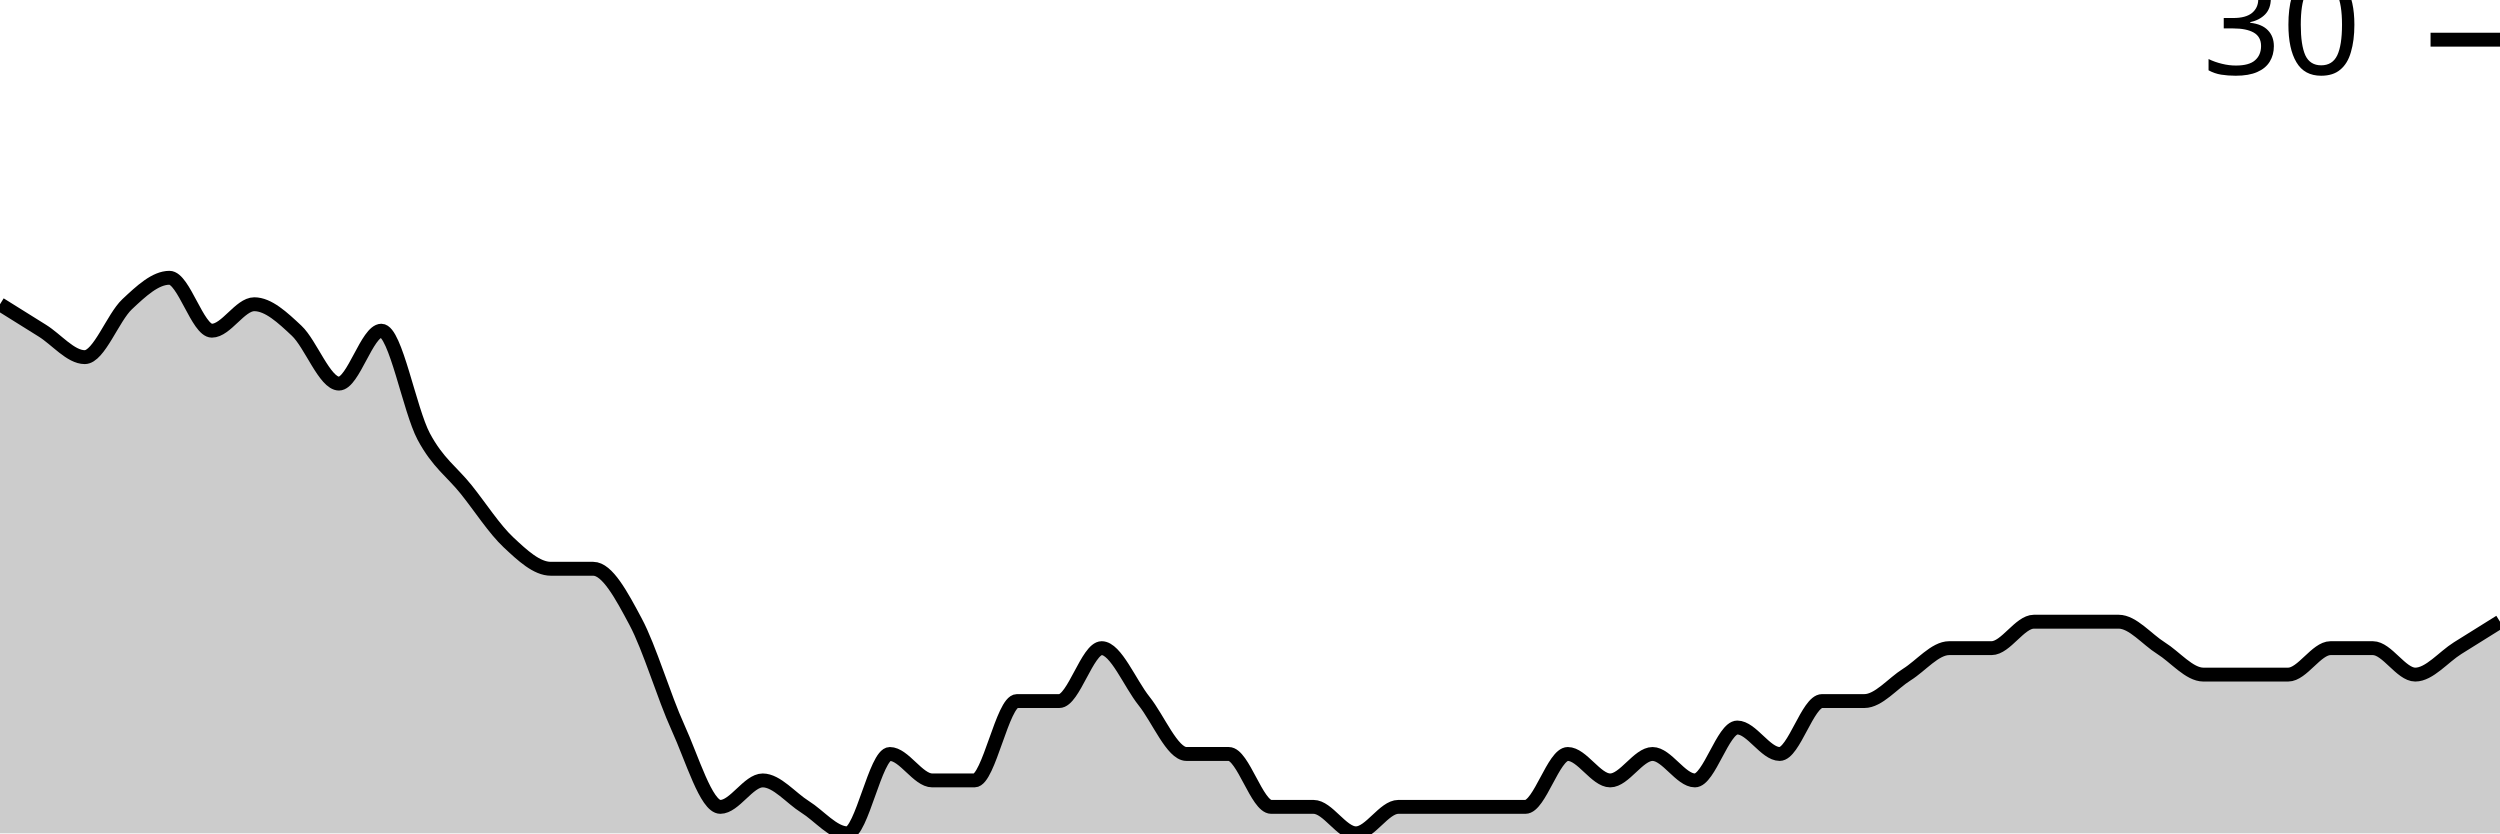
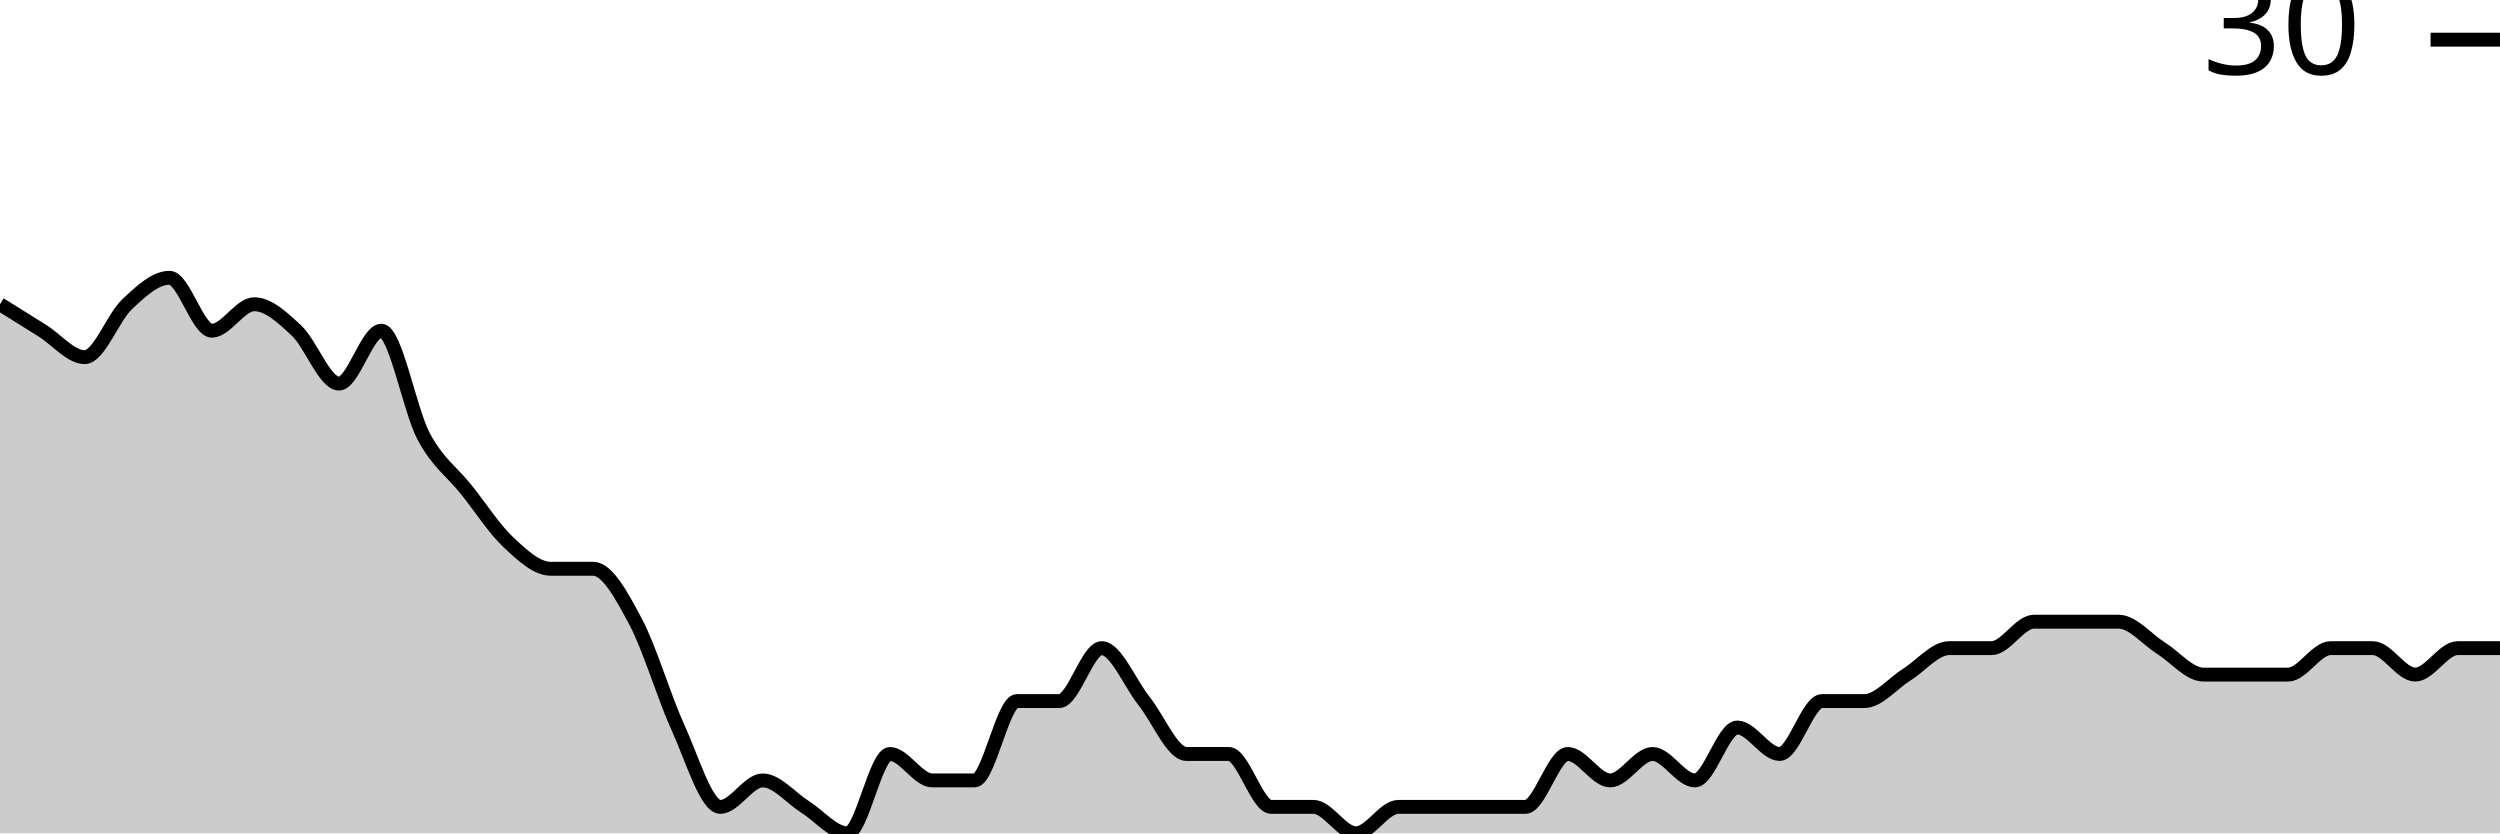
<svg xmlns="http://www.w3.org/2000/svg" viewBox="0 0 180 60">
  <g transform="translate(0,20)">
-     <path class="area" fill="rgba(0, 0, 0, 0.2)" d="M0,1.905C1.017,2.54,2.034,3.175,3.051,3.81C4.068,4.444,5.085,5.714,6.102,5.714C7.119,5.714,8.136,2.857,9.153,1.905C10.169,0.952,11.186,0,12.203,0C13.22,0,14.237,3.81,15.254,3.81C16.271,3.81,17.288,1.905,18.305,1.905C19.322,1.905,20.339,2.857,21.356,3.81C22.373,4.762,23.39,7.619,24.407,7.619C25.424,7.619,26.441,3.81,27.458,3.81C28.475,3.81,29.492,9.524,30.508,11.429C31.525,13.333,32.542,13.968,33.559,15.238C34.576,16.508,35.593,18.095,36.61,19.048C37.627,20,38.644,20.952,39.661,20.952C40.678,20.952,41.695,20.952,42.712,20.952C43.729,20.952,44.746,22.857,45.763,24.762C46.78,26.667,47.797,30.159,48.814,32.381C49.831,34.603,50.847,38.095,51.864,38.095C52.881,38.095,53.898,36.19,54.915,36.19C55.932,36.19,56.949,37.46,57.966,38.095C58.983,38.73,60,40,61.017,40C62.034,40,63.051,34.286,64.068,34.286C65.085,34.286,66.102,36.19,67.119,36.19C68.136,36.19,69.153,36.19,70.169,36.19C71.186,36.19,72.203,30.476,73.22,30.476C74.237,30.476,75.254,30.476,76.271,30.476C77.288,30.476,78.305,26.667,79.322,26.667C80.339,26.667,81.356,29.206,82.373,30.476C83.39,31.746,84.407,34.286,85.424,34.286C86.441,34.286,87.458,34.286,88.475,34.286C89.492,34.286,90.508,38.095,91.525,38.095C92.542,38.095,93.559,38.095,94.576,38.095C95.593,38.095,96.61,40,97.627,40C98.644,40,99.661,38.095,100.678,38.095C101.695,38.095,102.712,38.095,103.729,38.095C104.746,38.095,105.763,38.095,106.78,38.095C107.797,38.095,108.814,38.095,109.831,38.095C110.847,38.095,111.864,34.286,112.881,34.286C113.898,34.286,114.915,36.19,115.932,36.19C116.949,36.19,117.966,34.286,118.983,34.286C120,34.286,121.017,36.19,122.034,36.19C123.051,36.19,124.068,32.381,125.085,32.381C126.102,32.381,127.119,34.286,128.136,34.286C129.153,34.286,130.169,30.476,131.186,30.476C132.203,30.476,133.22,30.476,134.237,30.476C135.254,30.476,136.271,29.206,137.288,28.571C138.305,27.937,139.322,26.667,140.339,26.667C141.356,26.667,142.373,26.667,143.39,26.667C144.407,26.667,145.424,24.762,146.441,24.762C147.458,24.762,148.475,24.762,149.492,24.762C150.508,24.762,151.525,24.762,152.542,24.762C153.559,24.762,154.576,26.032,155.593,26.667C156.61,27.302,157.627,28.571,158.644,28.571C159.661,28.571,160.678,28.571,161.695,28.571C162.712,28.571,163.729,28.571,164.746,28.571C165.763,28.571,166.78,26.667,167.797,26.667C168.814,26.667,169.831,26.667,170.847,26.667C171.864,26.667,172.881,28.571,173.898,28.571C174.915,28.571,175.932,27.302,176.949,26.667C177.966,26.032,178.983,25.397,180,24.762L180,40C178.983,40,177.966,40,176.949,40C175.932,40,174.915,40,173.898,40C172.881,40,171.864,40,170.847,40C169.831,40,168.814,40,167.797,40C166.78,40,165.763,40,164.746,40C163.729,40,162.712,40,161.695,40C160.678,40,159.661,40,158.644,40C157.627,40,156.61,40,155.593,40C154.576,40,153.559,40,152.542,40C151.525,40,150.508,40,149.492,40C148.475,40,147.458,40,146.441,40C145.424,40,144.407,40,143.39,40C142.373,40,141.356,40,140.339,40C139.322,40,138.305,40,137.288,40C136.271,40,135.254,40,134.237,40C133.22,40,132.203,40,131.186,40C130.169,40,129.153,40,128.136,40C127.119,40,126.102,40,125.085,40C124.068,40,123.051,40,122.034,40C121.017,40,120,40,118.983,40C117.966,40,116.949,40,115.932,40C114.915,40,113.898,40,112.881,40C111.864,40,110.847,40,109.831,40C108.814,40,107.797,40,106.78,40C105.763,40,104.746,40,103.729,40C102.712,40,101.695,40,100.678,40C99.661,40,98.644,40,97.627,40C96.61,40,95.593,40,94.576,40C93.559,40,92.542,40,91.525,40C90.508,40,89.492,40,88.475,40C87.458,40,86.441,40,85.424,40C84.407,40,83.39,40,82.373,40C81.356,40,80.339,40,79.322,40C78.305,40,77.288,40,76.271,40C75.254,40,74.237,40,73.22,40C72.203,40,71.186,40,70.169,40C69.153,40,68.136,40,67.119,40C66.102,40,65.085,40,64.068,40C63.051,40,62.034,40,61.017,40C60,40,58.983,40,57.966,40C56.949,40,55.932,40,54.915,40C53.898,40,52.881,40,51.864,40C50.847,40,49.831,40,48.814,40C47.797,40,46.78,40,45.763,40C44.746,40,43.729,40,42.712,40C41.695,40,40.678,40,39.661,40C38.644,40,37.627,40,36.61,40C35.593,40,34.576,40,33.559,40C32.542,40,31.525,40,30.508,40C29.492,40,28.475,40,27.458,40C26.441,40,25.424,40,24.407,40C23.39,40,22.373,40,21.356,40C20.339,40,19.322,40,18.305,40C17.288,40,16.271,40,15.254,40C14.237,40,13.22,40,12.203,40C11.186,40,10.169,40,9.153,40C8.136,40,7.119,40,6.102,40C5.085,40,4.068,40,3.051,40C2.034,40,1.017,40,0,40Z" />
-     <path class="line" stroke="black" fill="none" d="M0,1.905C1.017,2.54,2.034,3.175,3.051,3.81C4.068,4.444,5.085,5.714,6.102,5.714C7.119,5.714,8.136,2.857,9.153,1.905C10.169,0.952,11.186,0,12.203,0C13.22,0,14.237,3.81,15.254,3.81C16.271,3.81,17.288,1.905,18.305,1.905C19.322,1.905,20.339,2.857,21.356,3.81C22.373,4.762,23.39,7.619,24.407,7.619C25.424,7.619,26.441,3.81,27.458,3.81C28.475,3.81,29.492,9.524,30.508,11.429C31.525,13.333,32.542,13.968,33.559,15.238C34.576,16.508,35.593,18.095,36.61,19.048C37.627,20,38.644,20.952,39.661,20.952C40.678,20.952,41.695,20.952,42.712,20.952C43.729,20.952,44.746,22.857,45.763,24.762C46.78,26.667,47.797,30.159,48.814,32.381C49.831,34.603,50.847,38.095,51.864,38.095C52.881,38.095,53.898,36.19,54.915,36.19C55.932,36.19,56.949,37.46,57.966,38.095C58.983,38.73,60,40,61.017,40C62.034,40,63.051,34.286,64.068,34.286C65.085,34.286,66.102,36.19,67.119,36.19C68.136,36.19,69.153,36.19,70.169,36.19C71.186,36.19,72.203,30.476,73.22,30.476C74.237,30.476,75.254,30.476,76.271,30.476C77.288,30.476,78.305,26.667,79.322,26.667C80.339,26.667,81.356,29.206,82.373,30.476C83.39,31.746,84.407,34.286,85.424,34.286C86.441,34.286,87.458,34.286,88.475,34.286C89.492,34.286,90.508,38.095,91.525,38.095C92.542,38.095,93.559,38.095,94.576,38.095C95.593,38.095,96.61,40,97.627,40C98.644,40,99.661,38.095,100.678,38.095C101.695,38.095,102.712,38.095,103.729,38.095C104.746,38.095,105.763,38.095,106.78,38.095C107.797,38.095,108.814,38.095,109.831,38.095C110.847,38.095,111.864,34.286,112.881,34.286C113.898,34.286,114.915,36.19,115.932,36.19C116.949,36.19,117.966,34.286,118.983,34.286C120,34.286,121.017,36.19,122.034,36.19C123.051,36.19,124.068,32.381,125.085,32.381C126.102,32.381,127.119,34.286,128.136,34.286C129.153,34.286,130.169,30.476,131.186,30.476C132.203,30.476,133.22,30.476,134.237,30.476C135.254,30.476,136.271,29.206,137.288,28.571C138.305,27.937,139.322,26.667,140.339,26.667C141.356,26.667,142.373,26.667,143.39,26.667C144.407,26.667,145.424,24.762,146.441,24.762C147.458,24.762,148.475,24.762,149.492,24.762C150.508,24.762,151.525,24.762,152.542,24.762C153.559,24.762,154.576,26.032,155.593,26.667C156.61,27.302,157.627,28.571,158.644,28.571C159.661,28.571,160.678,28.571,161.695,28.571C162.712,28.571,163.729,28.571,164.746,28.571C165.763,28.571,166.78,26.667,167.797,26.667C168.814,26.667,169.831,26.667,170.847,26.667C171.864,26.667,172.881,28.571,173.898,28.571C174.915,28.571,175.932,27.302,176.949,26.667C177.966,26.032,178.983,25.397,180,24.762" />
+     <path class="area" fill="rgba(0, 0, 0, 0.2)" d="M0,1.905C1.017,2.54,2.034,3.175,3.051,3.81C4.068,4.444,5.085,5.714,6.102,5.714C7.119,5.714,8.136,2.857,9.153,1.905C10.169,0.952,11.186,0,12.203,0C13.22,0,14.237,3.81,15.254,3.81C16.271,3.81,17.288,1.905,18.305,1.905C19.322,1.905,20.339,2.857,21.356,3.81C22.373,4.762,23.39,7.619,24.407,7.619C25.424,7.619,26.441,3.81,27.458,3.81C28.475,3.81,29.492,9.524,30.508,11.429C31.525,13.333,32.542,13.968,33.559,15.238C34.576,16.508,35.593,18.095,36.61,19.048C37.627,20,38.644,20.952,39.661,20.952C40.678,20.952,41.695,20.952,42.712,20.952C43.729,20.952,44.746,22.857,45.763,24.762C46.78,26.667,47.797,30.159,48.814,32.381C49.831,34.603,50.847,38.095,51.864,38.095C52.881,38.095,53.898,36.19,54.915,36.19C55.932,36.19,56.949,37.46,57.966,38.095C58.983,38.73,60,40,61.017,40C62.034,40,63.051,34.286,64.068,34.286C65.085,34.286,66.102,36.19,67.119,36.19C68.136,36.19,69.153,36.19,70.169,36.19C71.186,36.19,72.203,30.476,73.22,30.476C74.237,30.476,75.254,30.476,76.271,30.476C77.288,30.476,78.305,26.667,79.322,26.667C80.339,26.667,81.356,29.206,82.373,30.476C83.39,31.746,84.407,34.286,85.424,34.286C86.441,34.286,87.458,34.286,88.475,34.286C89.492,34.286,90.508,38.095,91.525,38.095C92.542,38.095,93.559,38.095,94.576,38.095C95.593,38.095,96.61,40,97.627,40C98.644,40,99.661,38.095,100.678,38.095C101.695,38.095,102.712,38.095,103.729,38.095C104.746,38.095,105.763,38.095,106.78,38.095C107.797,38.095,108.814,38.095,109.831,38.095C110.847,38.095,111.864,34.286,112.881,34.286C113.898,34.286,114.915,36.19,115.932,36.19C116.949,36.19,117.966,34.286,118.983,34.286C120,34.286,121.017,36.19,122.034,36.19C123.051,36.19,124.068,32.381,125.085,32.381C126.102,32.381,127.119,34.286,128.136,34.286C129.153,34.286,130.169,30.476,131.186,30.476C132.203,30.476,133.22,30.476,134.237,30.476C135.254,30.476,136.271,29.206,137.288,28.571C138.305,27.937,139.322,26.667,140.339,26.667C141.356,26.667,142.373,26.667,143.39,26.667C144.407,26.667,145.424,24.762,146.441,24.762C147.458,24.762,148.475,24.762,149.492,24.762C150.508,24.762,151.525,24.762,152.542,24.762C153.559,24.762,154.576,26.032,155.593,26.667C156.61,27.302,157.627,28.571,158.644,28.571C159.661,28.571,160.678,28.571,161.695,28.571C162.712,28.571,163.729,28.571,164.746,28.571C165.763,28.571,166.78,26.667,167.797,26.667C168.814,26.667,169.831,26.667,170.847,26.667C171.864,26.667,172.881,28.571,173.898,28.571C174.915,28.571,175.932,26.667,176.949,26.667C177.966,26.667,178.983,26.667,180,26.667L180,40C178.983,40,177.966,40,176.949,40C175.932,40,174.915,40,173.898,40C172.881,40,171.864,40,170.847,40C169.831,40,168.814,40,167.797,40C166.78,40,165.763,40,164.746,40C163.729,40,162.712,40,161.695,40C160.678,40,159.661,40,158.644,40C157.627,40,156.61,40,155.593,40C154.576,40,153.559,40,152.542,40C151.525,40,150.508,40,149.492,40C148.475,40,147.458,40,146.441,40C145.424,40,144.407,40,143.39,40C142.373,40,141.356,40,140.339,40C139.322,40,138.305,40,137.288,40C136.271,40,135.254,40,134.237,40C133.22,40,132.203,40,131.186,40C130.169,40,129.153,40,128.136,40C127.119,40,126.102,40,125.085,40C124.068,40,123.051,40,122.034,40C121.017,40,120,40,118.983,40C117.966,40,116.949,40,115.932,40C114.915,40,113.898,40,112.881,40C111.864,40,110.847,40,109.831,40C108.814,40,107.797,40,106.78,40C105.763,40,104.746,40,103.729,40C102.712,40,101.695,40,100.678,40C99.661,40,98.644,40,97.627,40C96.61,40,95.593,40,94.576,40C93.559,40,92.542,40,91.525,40C90.508,40,89.492,40,88.475,40C87.458,40,86.441,40,85.424,40C84.407,40,83.39,40,82.373,40C81.356,40,80.339,40,79.322,40C78.305,40,77.288,40,76.271,40C75.254,40,74.237,40,73.22,40C72.203,40,71.186,40,70.169,40C69.153,40,68.136,40,67.119,40C66.102,40,65.085,40,64.068,40C63.051,40,62.034,40,61.017,40C60,40,58.983,40,57.966,40C56.949,40,55.932,40,54.915,40C53.898,40,52.881,40,51.864,40C50.847,40,49.831,40,48.814,40C47.797,40,46.78,40,45.763,40C44.746,40,43.729,40,42.712,40C41.695,40,40.678,40,39.661,40C38.644,40,37.627,40,36.61,40C35.593,40,34.576,40,33.559,40C32.542,40,31.525,40,30.508,40C29.492,40,28.475,40,27.458,40C26.441,40,25.424,40,24.407,40C23.39,40,22.373,40,21.356,40C20.339,40,19.322,40,18.305,40C17.288,40,16.271,40,15.254,40C14.237,40,13.22,40,12.203,40C11.186,40,10.169,40,9.153,40C8.136,40,7.119,40,6.102,40C5.085,40,4.068,40,3.051,40C2.034,40,1.017,40,0,40Z" />
+     <path class="line" stroke="black" fill="none" d="M0,1.905C1.017,2.54,2.034,3.175,3.051,3.81C4.068,4.444,5.085,5.714,6.102,5.714C7.119,5.714,8.136,2.857,9.153,1.905C10.169,0.952,11.186,0,12.203,0C13.22,0,14.237,3.81,15.254,3.81C16.271,3.81,17.288,1.905,18.305,1.905C19.322,1.905,20.339,2.857,21.356,3.81C22.373,4.762,23.39,7.619,24.407,7.619C25.424,7.619,26.441,3.81,27.458,3.81C28.475,3.81,29.492,9.524,30.508,11.429C31.525,13.333,32.542,13.968,33.559,15.238C34.576,16.508,35.593,18.095,36.61,19.048C37.627,20,38.644,20.952,39.661,20.952C40.678,20.952,41.695,20.952,42.712,20.952C43.729,20.952,44.746,22.857,45.763,24.762C46.78,26.667,47.797,30.159,48.814,32.381C49.831,34.603,50.847,38.095,51.864,38.095C52.881,38.095,53.898,36.19,54.915,36.19C55.932,36.19,56.949,37.46,57.966,38.095C58.983,38.73,60,40,61.017,40C62.034,40,63.051,34.286,64.068,34.286C65.085,34.286,66.102,36.19,67.119,36.19C68.136,36.19,69.153,36.19,70.169,36.19C71.186,36.19,72.203,30.476,73.22,30.476C74.237,30.476,75.254,30.476,76.271,30.476C77.288,30.476,78.305,26.667,79.322,26.667C80.339,26.667,81.356,29.206,82.373,30.476C83.39,31.746,84.407,34.286,85.424,34.286C86.441,34.286,87.458,34.286,88.475,34.286C89.492,34.286,90.508,38.095,91.525,38.095C92.542,38.095,93.559,38.095,94.576,38.095C95.593,38.095,96.61,40,97.627,40C98.644,40,99.661,38.095,100.678,38.095C101.695,38.095,102.712,38.095,103.729,38.095C104.746,38.095,105.763,38.095,106.78,38.095C107.797,38.095,108.814,38.095,109.831,38.095C110.847,38.095,111.864,34.286,112.881,34.286C113.898,34.286,114.915,36.19,115.932,36.19C116.949,36.19,117.966,34.286,118.983,34.286C120,34.286,121.017,36.19,122.034,36.19C123.051,36.19,124.068,32.381,125.085,32.381C126.102,32.381,127.119,34.286,128.136,34.286C129.153,34.286,130.169,30.476,131.186,30.476C132.203,30.476,133.22,30.476,134.237,30.476C135.254,30.476,136.271,29.206,137.288,28.571C138.305,27.937,139.322,26.667,140.339,26.667C141.356,26.667,142.373,26.667,143.39,26.667C144.407,26.667,145.424,24.762,146.441,24.762C147.458,24.762,148.475,24.762,149.492,24.762C150.508,24.762,151.525,24.762,152.542,24.762C153.559,24.762,154.576,26.032,155.593,26.667C156.61,27.302,157.627,28.571,158.644,28.571C159.661,28.571,160.678,28.571,161.695,28.571C162.712,28.571,163.729,28.571,164.746,28.571C165.763,28.571,166.78,26.667,167.797,26.667C168.814,26.667,169.831,26.667,170.847,26.667C171.864,26.667,172.881,28.571,173.898,28.571C174.915,28.571,175.932,26.667,176.949,26.667C177.966,26.667,178.983,26.667,180,26.667" />
    <path class="axis-ceiling" stroke-width="1" stroke="black" fill="none" d="M175,-17.143L180,-17.143" />
    <text class="axis-ceiling-label" font-family="sans-serif" text-anchor="end" font-size="10px" x="170" y="-14.643">30</text>
  </g>
</svg>
